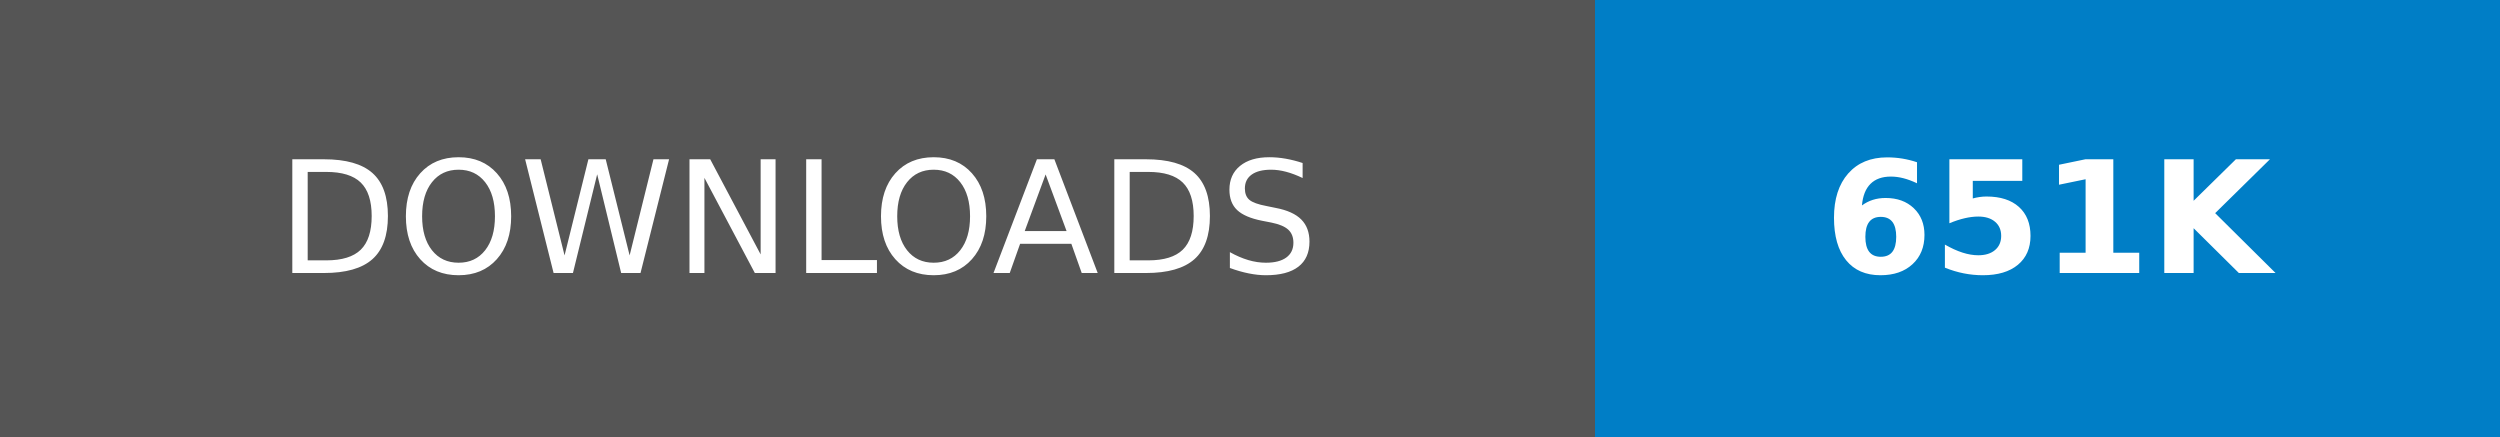
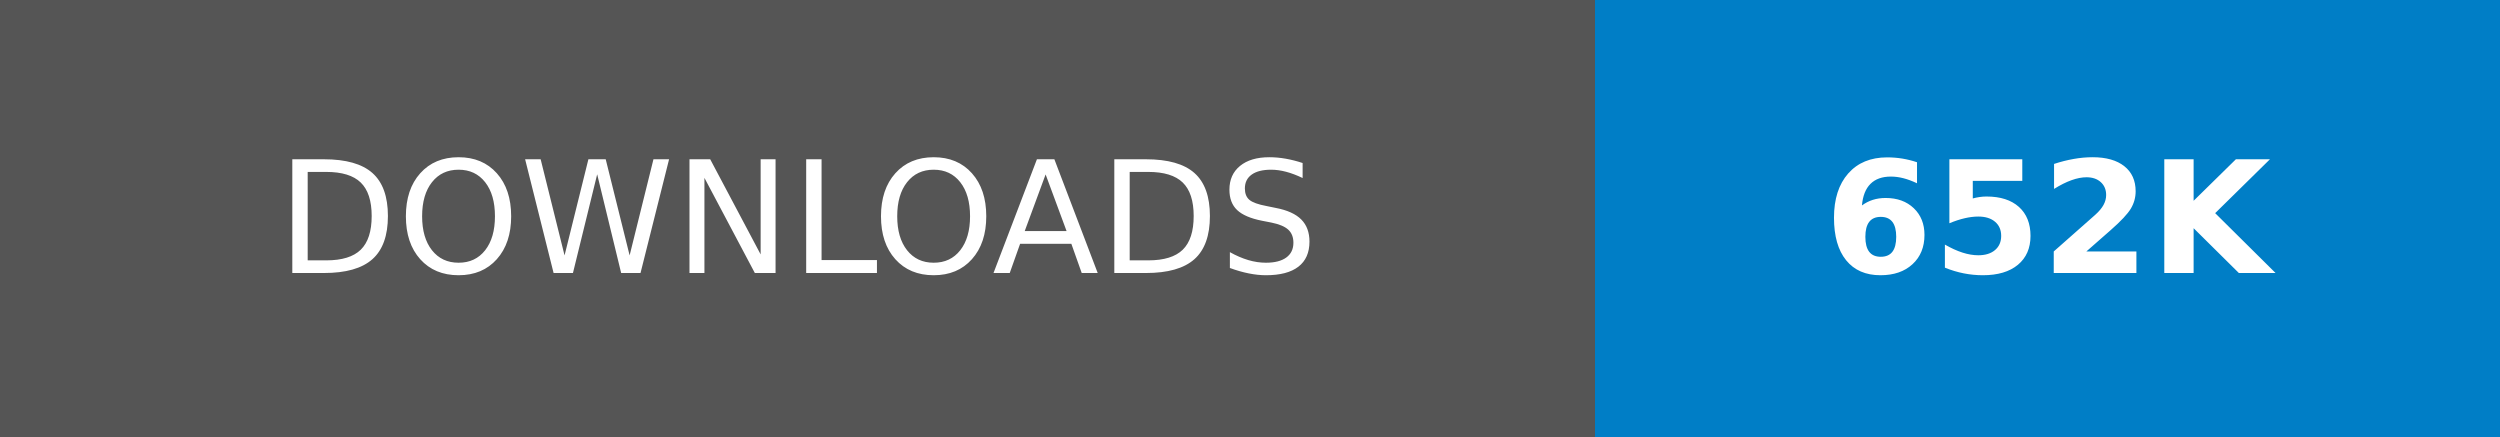
- <svg xmlns="http://www.w3.org/2000/svg" width="160.25" height="28" role="img" aria-label="DOWNLOADS: 651K">
+ <svg xmlns="http://www.w3.org/2000/svg" width="160.25" height="28" role="img" aria-label="DOWNLOADS: 652K">
  <g shape-rendering="crispEdges">
    <rect width="102.25" height="28" fill="#555" />
    <rect x="102.25" width="58" height="28" fill="#007ec6" />
  </g>
  <g fill="#fff" text-anchor="middle" font-family="Verdana,Geneva,DejaVu Sans,sans-serif" text-rendering="geometricPrecision" font-size="100">
    <text transform="scale(.1)" x="511.25" y="175" textLength="782.5" fill="#fff">DOWNLOADS</text>
-     <text transform="scale(.1)" x="1312.5" y="175" textLength="340" fill="#fff" font-weight="bold">651K</text>
+     <text transform="scale(.1)" x="1312.5" y="175" textLength="340" fill="#fff" font-weight="bold">652K</text>
  </g>
</svg>
